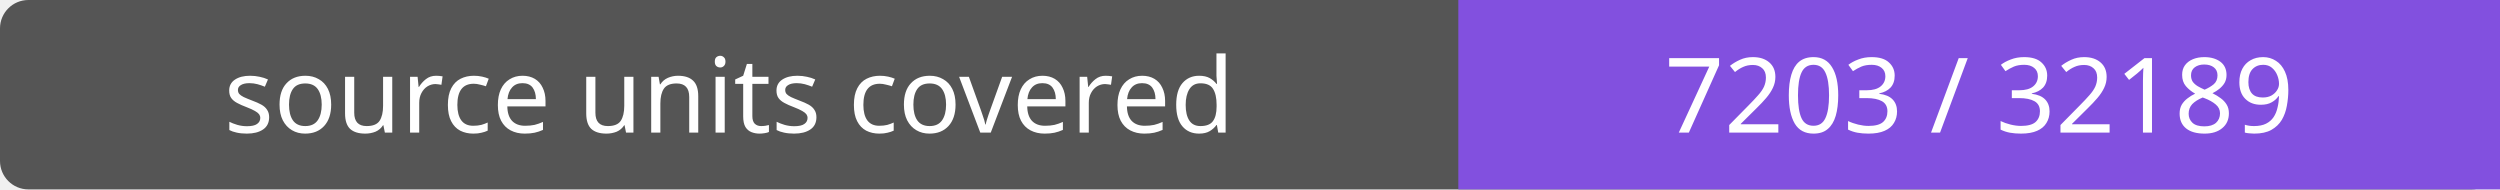
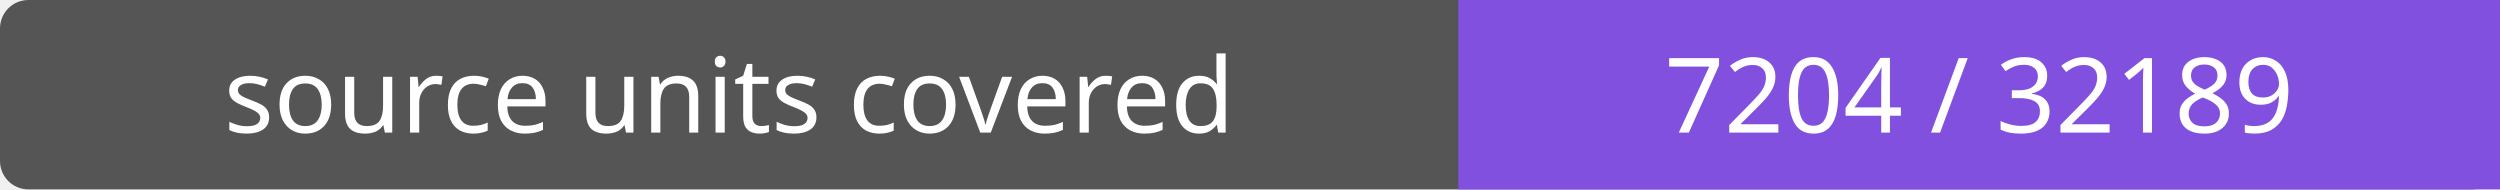
- <svg xmlns="http://www.w3.org/2000/svg" width="264" height="20" role="img" aria-label="source units covered: 7203 / 32189">
+ <svg xmlns="http://www.w3.org/2000/svg" width="264" height="20" role="img" aria-label="source units covered: 7204 / 32189">
  <rect width="264" height="20" rx="3" fill="#555" />
  <path fill="#8250df" d="M154 0h110v20H154z" />
  <g fill="#fff" text-anchor="middle" font-family="Verdana,sans-serif" font-size="11">
    <text x="77.0" y="14">source units covered</text>
-     <text x="209.0" y="14">7203 / 32189</text>
+     <text x="209.0" y="14">7204 / 32189</text>
  </g>
</svg>
